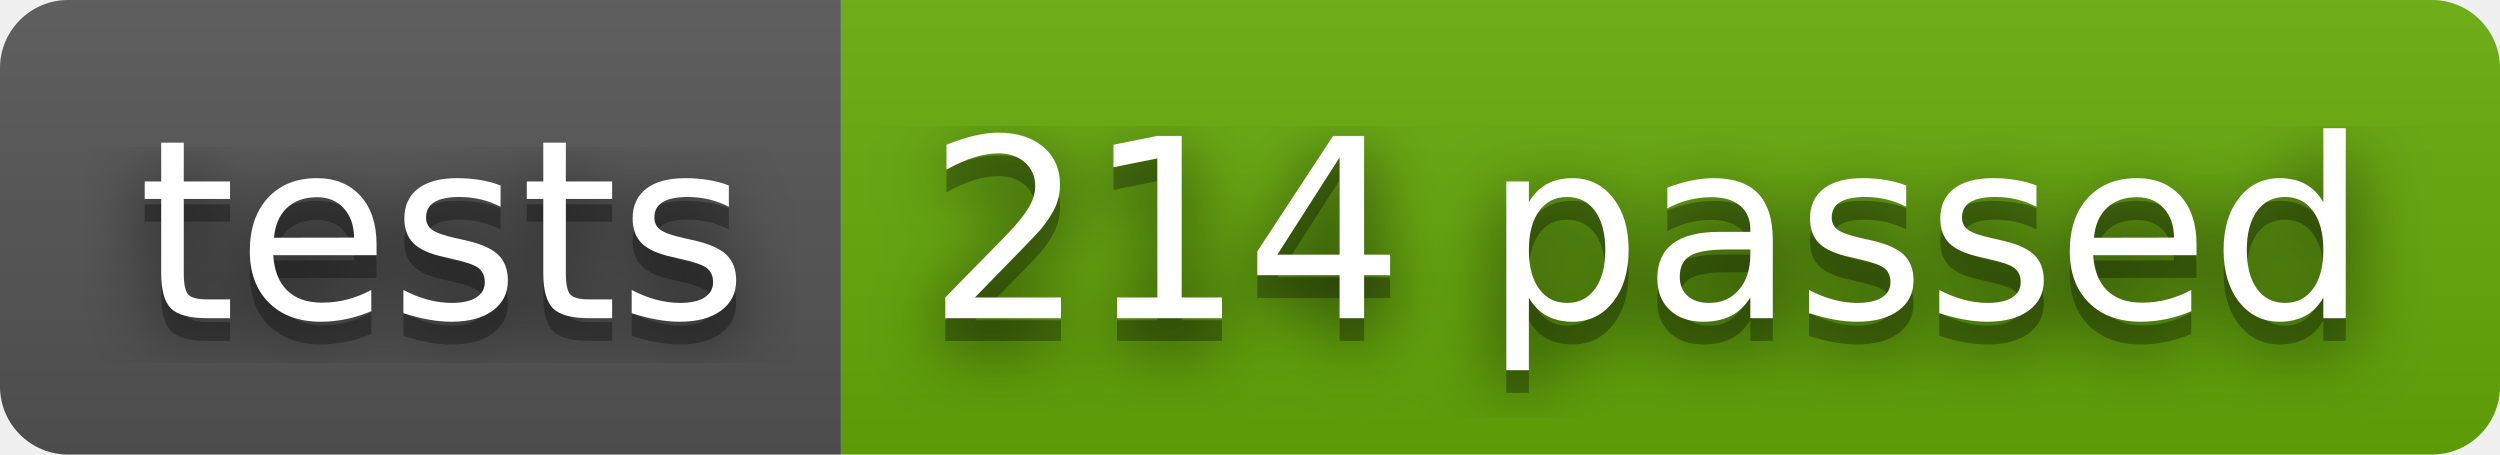
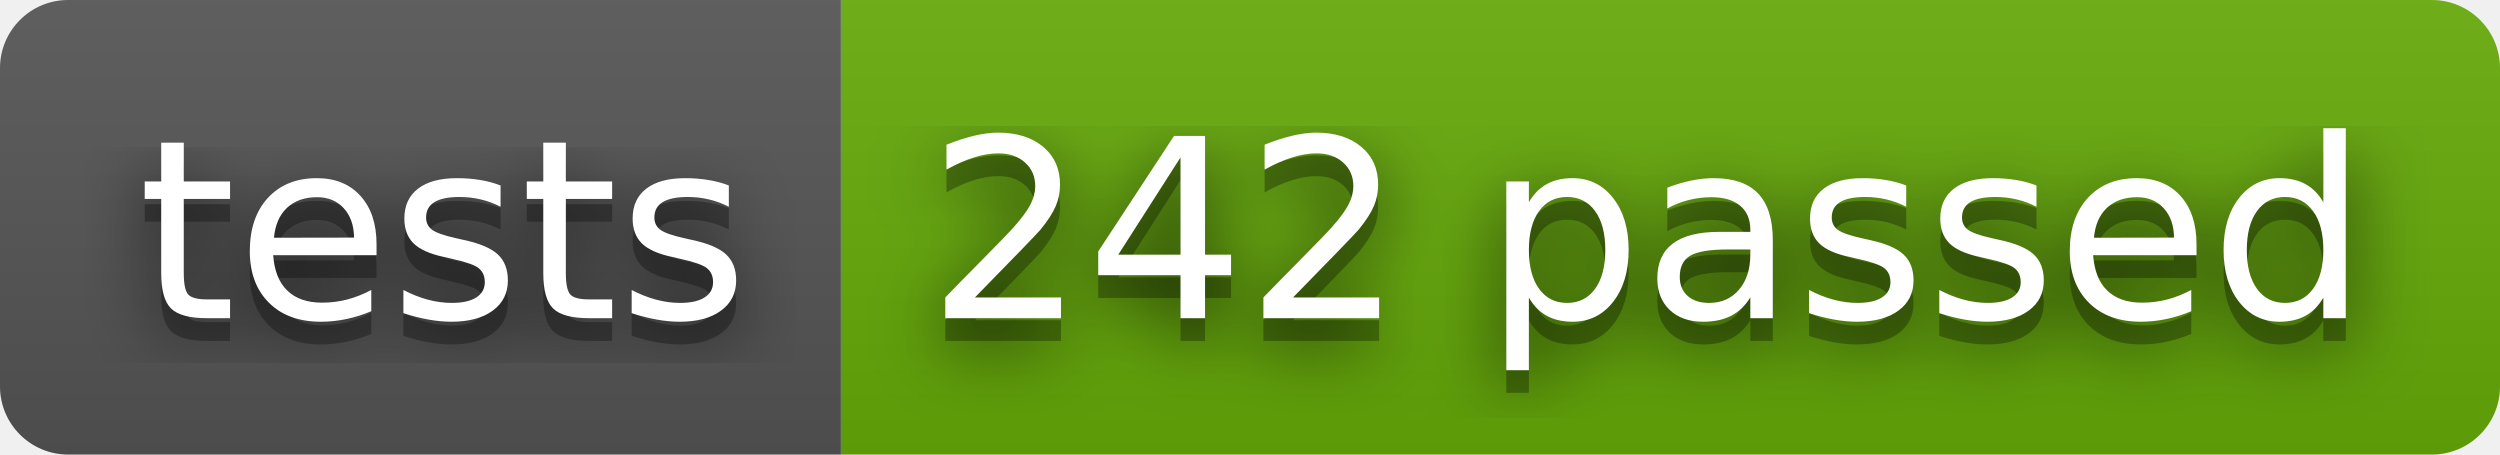
- <svg xmlns="http://www.w3.org/2000/svg" width="110" height="20" role="img" aria-label="tests: 214 passed">
+ <svg xmlns="http://www.w3.org/2000/svg" width="110" height="20" role="img" aria-label="tests: 242 passed">
  <filter id="blur">
    <feGaussianBlur stdDeviation="16" />
  </filter>
  <linearGradient id="s" x2="0" y2="100%">
    <stop offset="0" stop-color="#bbb" stop-opacity=".1" />
    <stop offset="1" stop-opacity=".1" />
  </linearGradient>
  <clipPath id="r">
    <rect width="110" height="20" rx="3" />
  </clipPath>
  <g clip-path="url(#r)">
    <rect width="37" height="20" fill="#555" />
    <rect x="37" width="73" height="20" fill="#67ac09" />
    <rect width="110" height="20" fill="url(#s)" />
  </g>
  <g fill="#fff" text-anchor="middle" font-family="Verdana,Geneva,DejaVu Sans,sans-serif" text-rendering="geometricPrecision" font-size="110">
    <g transform="scale(.1)">
      <g aria-hidden="true" fill="#010101">
        <text x="195" y="150" fill-opacity=".8" filter="url(#blur)" textLength="270">tests</text>
        <text x="195" y="150" fill-opacity=".3" textLength="270">tests</text>
      </g>
      <text x="195" y="140" textLength="270">tests</text>
    </g>
    <g transform="scale(.1)">
      <g aria-hidden="true" fill="#010101">
-         <text x="725" y="150" fill-opacity=".8" filter="url(#blur)" textLength="630">214 passed</text>
-         <text x="725" y="150" fill-opacity=".3" textLength="630">214 passed</text>
+         <text x="725" y="150" fill-opacity=".8" filter="url(#blur)" textLength="630">242 passed</text>
+         <text x="725" y="150" fill-opacity=".3" textLength="630">242 passed</text>
      </g>
-       <text x="725" y="140" textLength="630">214 passed</text>
+       <text x="725" y="140" textLength="630">242 passed</text>
    </g>
  </g>
</svg>
